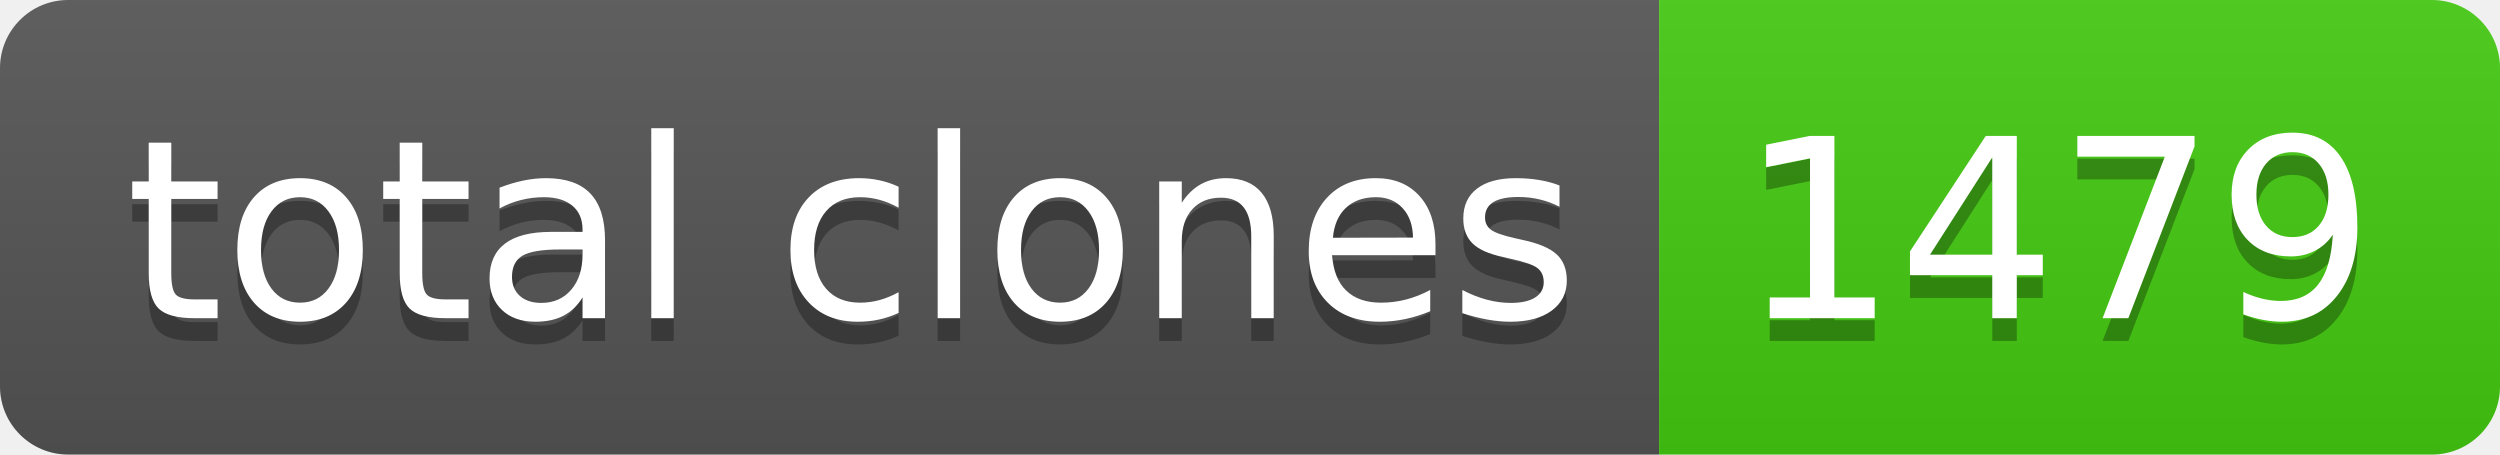
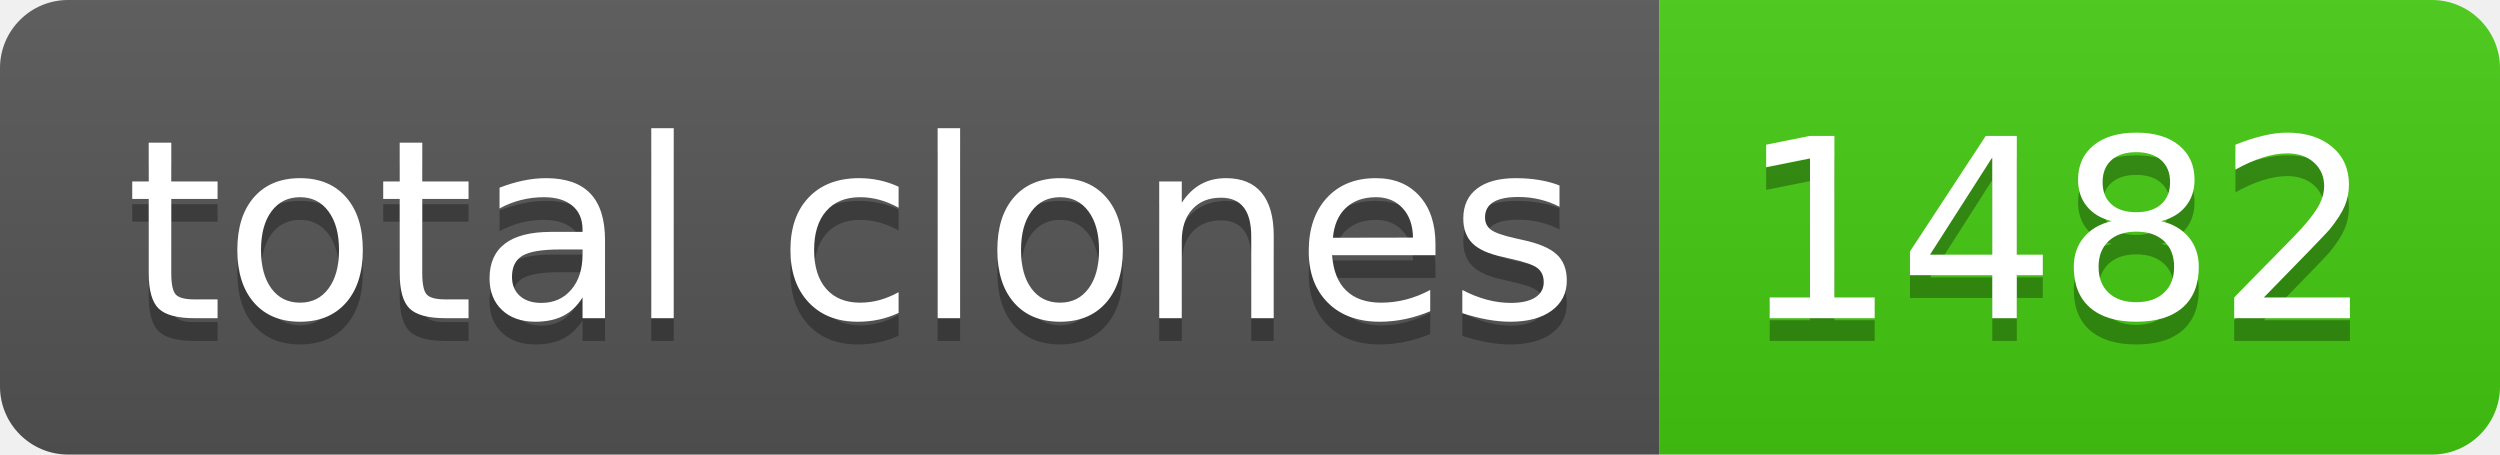
- <svg xmlns="http://www.w3.org/2000/svg" width="110" height="20" role="img" aria-label="total clones: 1479">
+ <svg xmlns="http://www.w3.org/2000/svg" width="110" height="20" role="img" aria-label="total clones: 1482">
  <linearGradient id="s" x2="0" y2="100%">
    <stop offset="0" stop-color="#bbb" stop-opacity=".1" />
    <stop offset="1" stop-opacity=".1" />
  </linearGradient>
  <clipPath id="r">
    <rect width="110" height="20" rx="3" fill="#fff" />
  </clipPath>
  <g clip-path="url(#r)">
    <rect width="73" height="20" fill="#555" />
    <rect x="73" width="37" height="20" fill="#4c1" />
    <rect width="110" height="20" fill="url(#s)" />
  </g>
  <g fill="#fff" text-anchor="middle" font-family="Verdana,Geneva,DejaVu Sans,sans-serif" text-rendering="geometricPrecision" font-size="110">
    <text aria-hidden="true" x="375" y="150" fill="#010101" fill-opacity=".3" transform="scale(.1)" textLength="630">total clones</text>
    <text x="375" y="140" transform="scale(.1)" fill="#fff" textLength="630">total clones</text>
-     <text aria-hidden="true" x="905" y="150" fill="#010101" fill-opacity=".3" transform="scale(.1)" textLength="270">1479</text>
-     <text x="905" y="140" transform="scale(.1)" fill="#fff" textLength="270">1479</text>
+     <text aria-hidden="true" x="905" y="150" fill="#010101" fill-opacity=".3" transform="scale(.1)" textLength="270">1482</text>
+     <text x="905" y="140" transform="scale(.1)" fill="#fff" textLength="270">1482</text>
  </g>
</svg>
